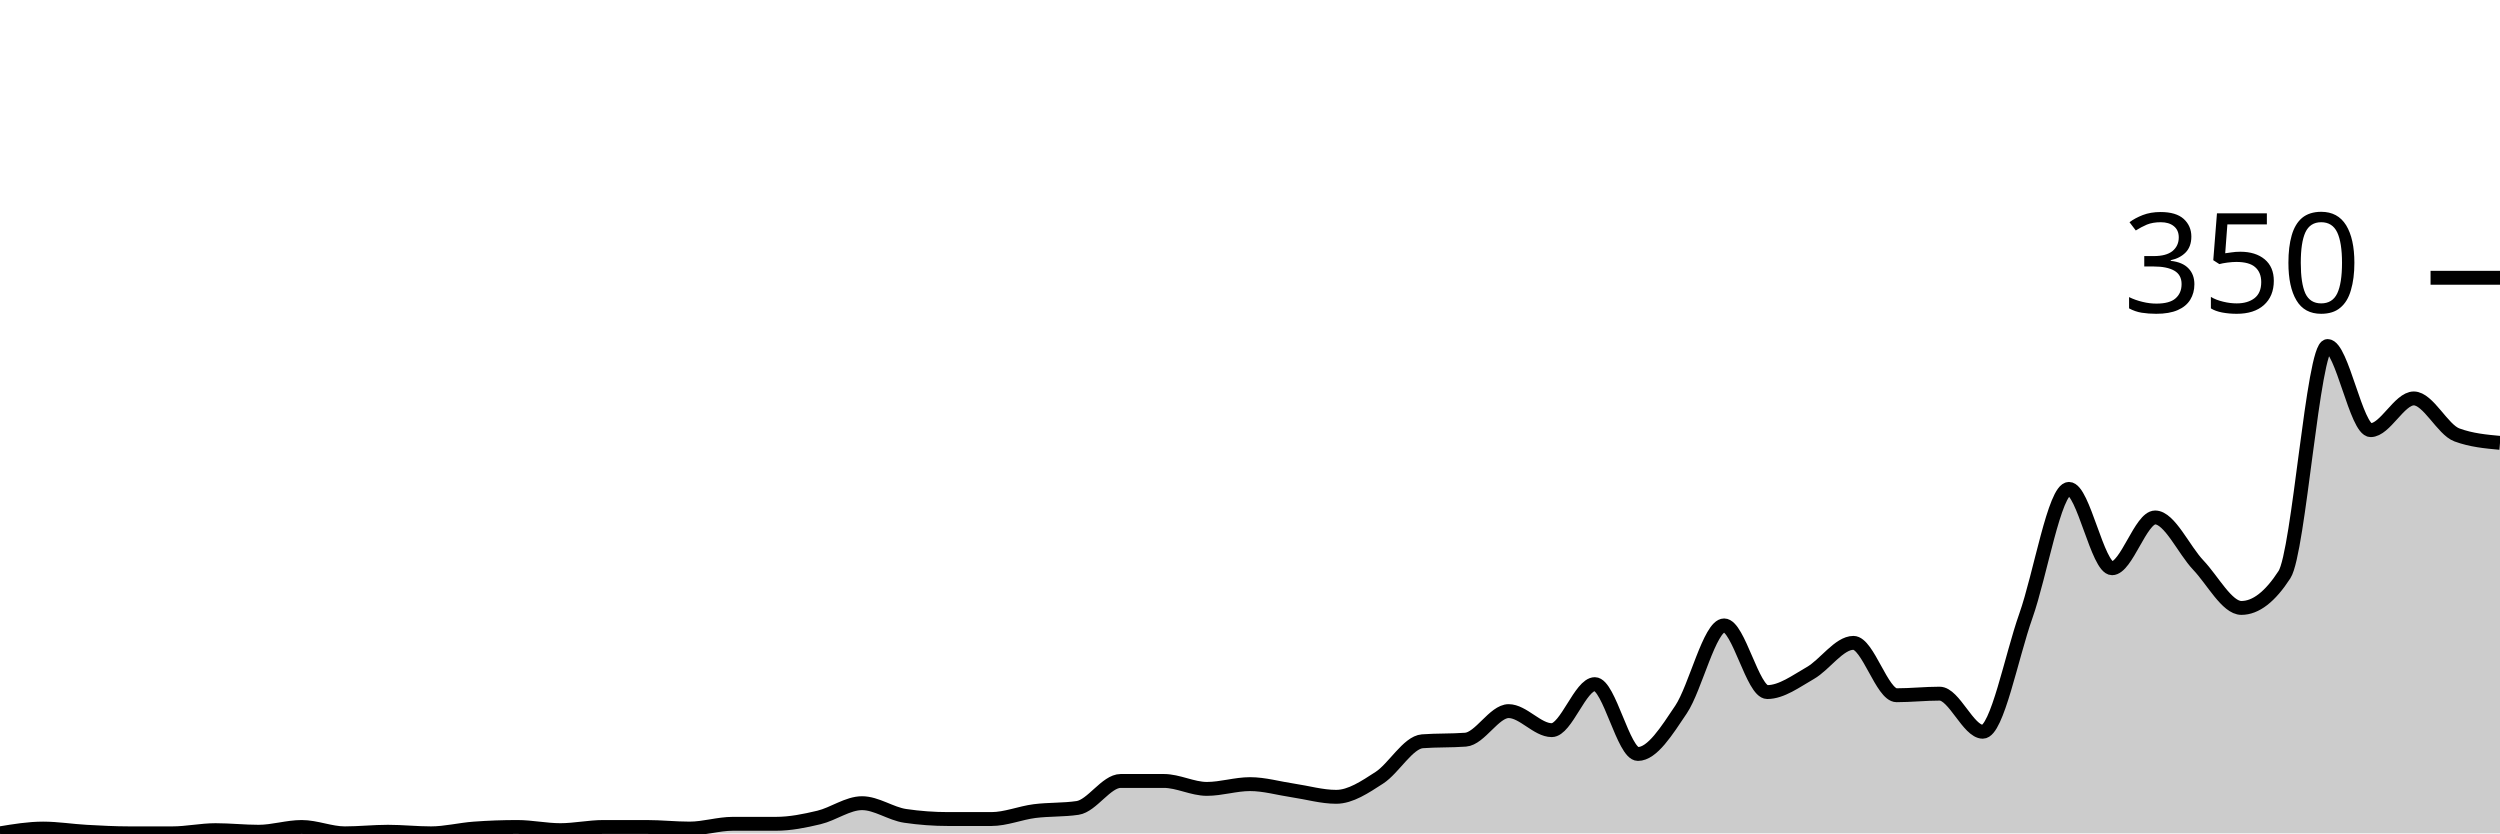
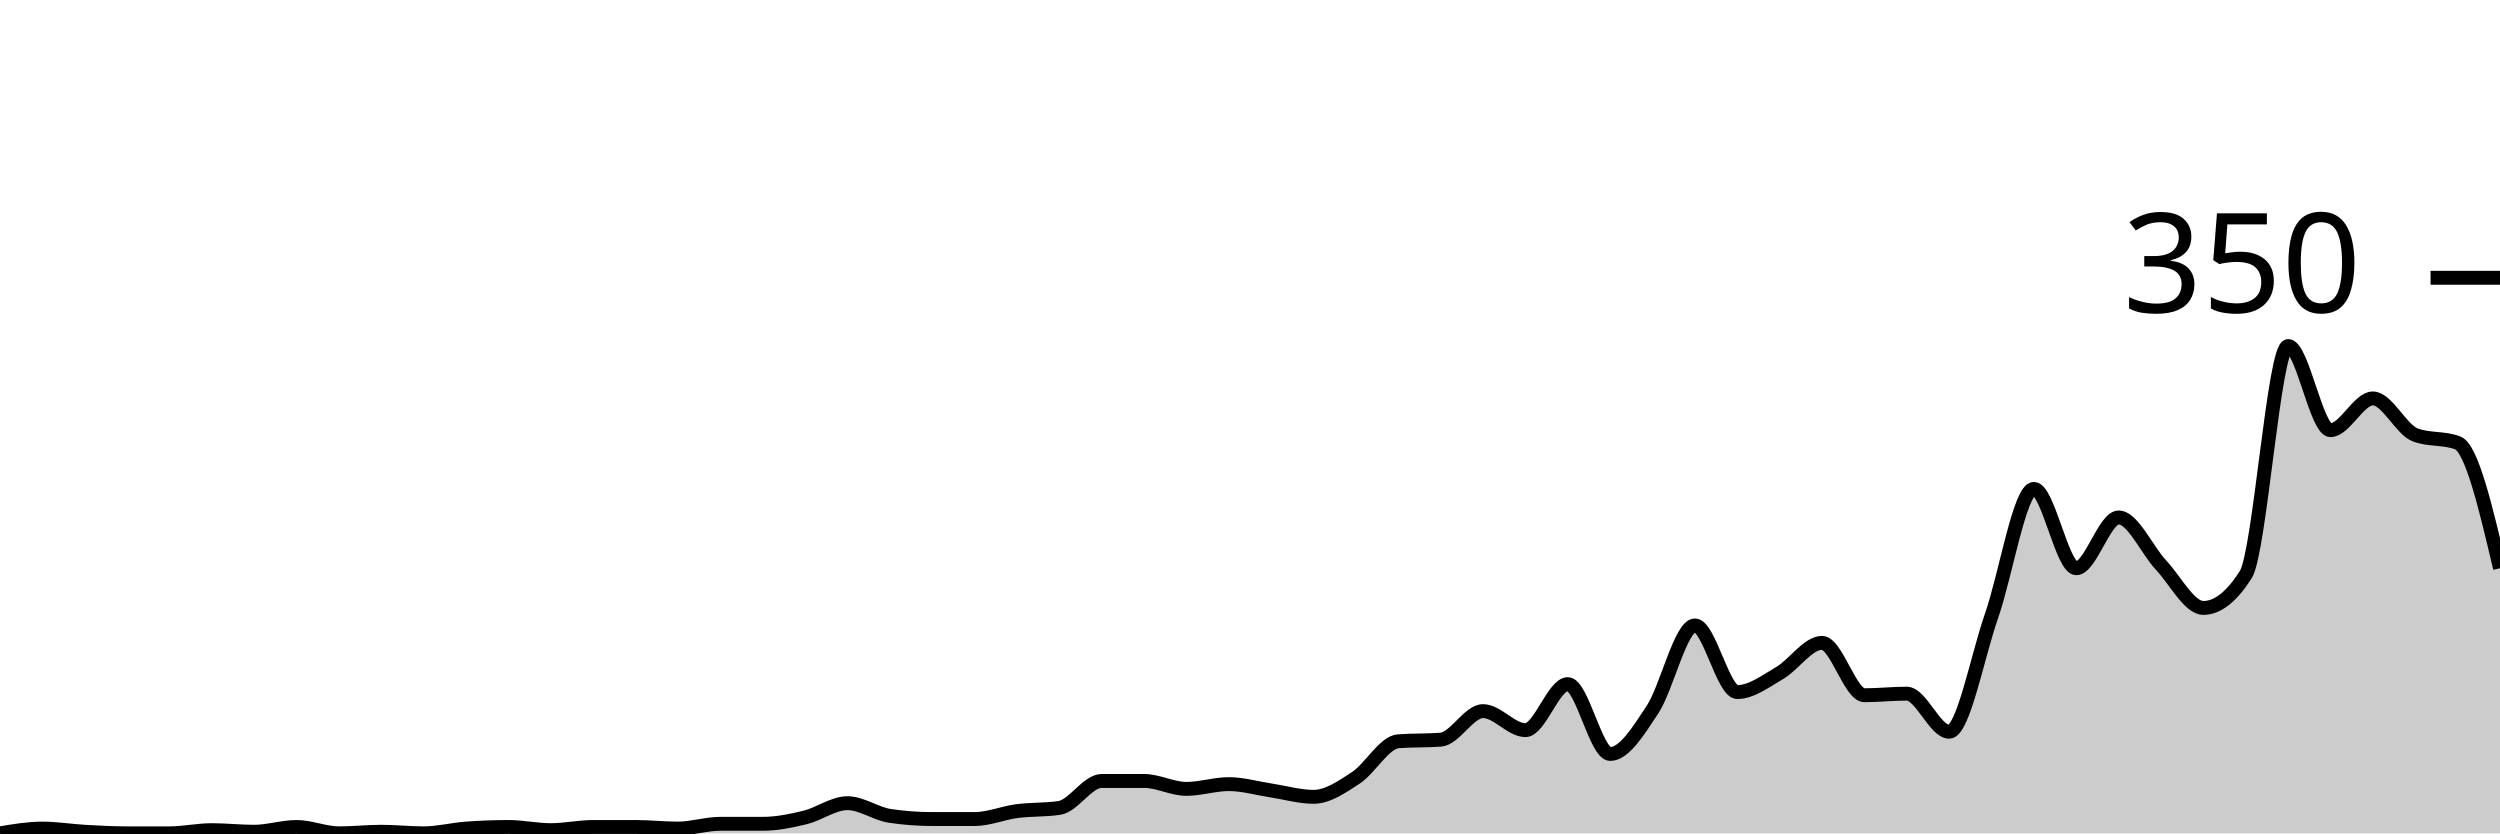
<svg xmlns="http://www.w3.org/2000/svg" viewBox="0 0 180 60">
  <g transform="translate(0,20)">
-     <path class="area" fill="rgba(0, 0, 0, 0.2)" d="M0,40C1.034,39.829,2.069,39.657,3.103,39.657C4.138,39.657,5.172,39.829,6.207,39.886C7.241,39.943,8.276,40,9.31,40C10.345,40,11.379,40,12.414,40C13.448,40,14.483,39.771,15.517,39.771C16.552,39.771,17.586,39.886,18.621,39.886C19.655,39.886,20.69,39.543,21.724,39.543C22.759,39.543,23.793,40,24.828,40C25.862,40,26.897,39.886,27.931,39.886C28.966,39.886,30,40,31.034,40C32.069,40,33.103,39.733,34.138,39.657C35.172,39.581,36.207,39.543,37.241,39.543C38.276,39.543,39.31,39.771,40.345,39.771C41.379,39.771,42.414,39.543,43.448,39.543C44.483,39.543,45.517,39.543,46.552,39.543C47.586,39.543,48.621,39.657,49.655,39.657C50.69,39.657,51.724,39.314,52.759,39.314C53.793,39.314,54.828,39.314,55.862,39.314C56.897,39.314,57.931,39.105,58.966,38.857C60,38.61,61.034,37.829,62.069,37.829C63.103,37.829,64.138,38.59,65.172,38.743C66.207,38.895,67.241,38.971,68.276,38.971C69.31,38.971,70.345,38.971,71.379,38.971C72.414,38.971,73.448,38.533,74.483,38.4C75.517,38.267,76.552,38.324,77.586,38.171C78.621,38.019,79.655,36.229,80.69,36.229C81.724,36.229,82.759,36.229,83.793,36.229C84.828,36.229,85.862,36.8,86.897,36.8C87.931,36.8,88.966,36.457,90,36.457C91.034,36.457,92.069,36.762,93.103,36.914C94.138,37.067,95.172,37.371,96.207,37.371C97.241,37.371,98.276,36.667,99.31,36C100.345,35.333,101.379,33.448,102.414,33.371C103.448,33.295,104.483,33.333,105.517,33.257C106.552,33.181,107.586,31.2,108.621,31.2C109.655,31.2,110.69,32.571,111.724,32.571C112.759,32.571,113.793,29.257,114.828,29.257C115.862,29.257,116.897,34.286,117.931,34.286C118.966,34.286,120,32.629,121.034,31.086C122.069,29.543,123.103,25.029,124.138,25.029C125.172,25.029,126.207,29.829,127.241,29.829C128.276,29.829,129.31,29.048,130.345,28.457C131.379,27.867,132.414,26.286,133.448,26.286C134.483,26.286,135.517,30.057,136.552,30.057C137.586,30.057,138.621,29.943,139.655,29.943C140.69,29.943,141.724,32.686,142.759,32.686C143.793,32.686,144.828,27.257,145.862,24.343C146.897,21.429,147.931,15.2,148.966,15.2C150,15.2,151.034,20.914,152.069,20.914C153.103,20.914,154.138,17.257,155.172,17.257C156.207,17.257,157.241,19.6,158.276,20.686C159.31,21.771,160.345,23.771,161.379,23.771C162.414,23.771,163.448,22.971,164.483,21.371C165.517,19.771,166.552,4.914,167.586,4.914C168.621,4.914,169.655,10.971,170.69,10.971C171.724,10.971,172.759,8.686,173.793,8.686C174.828,8.686,175.862,10.933,176.897,11.314C177.931,11.695,178.966,11.79,180,11.886L180,40C178.966,40,177.931,40,176.897,40C175.862,40,174.828,40,173.793,40C172.759,40,171.724,40,170.69,40C169.655,40,168.621,40,167.586,40C166.552,40,165.517,40,164.483,40C163.448,40,162.414,40,161.379,40C160.345,40,159.31,40,158.276,40C157.241,40,156.207,40,155.172,40C154.138,40,153.103,40,152.069,40C151.034,40,150,40,148.966,40C147.931,40,146.897,40,145.862,40C144.828,40,143.793,40,142.759,40C141.724,40,140.69,40,139.655,40C138.621,40,137.586,40,136.552,40C135.517,40,134.483,40,133.448,40C132.414,40,131.379,40,130.345,40C129.31,40,128.276,40,127.241,40C126.207,40,125.172,40,124.138,40C123.103,40,122.069,40,121.034,40C120,40,118.966,40,117.931,40C116.897,40,115.862,40,114.828,40C113.793,40,112.759,40,111.724,40C110.69,40,109.655,40,108.621,40C107.586,40,106.552,40,105.517,40C104.483,40,103.448,40,102.414,40C101.379,40,100.345,40,99.31,40C98.276,40,97.241,40,96.207,40C95.172,40,94.138,40,93.103,40C92.069,40,91.034,40,90,40C88.966,40,87.931,40,86.897,40C85.862,40,84.828,40,83.793,40C82.759,40,81.724,40,80.69,40C79.655,40,78.621,40,77.586,40C76.552,40,75.517,40,74.483,40C73.448,40,72.414,40,71.379,40C70.345,40,69.31,40,68.276,40C67.241,40,66.207,40,65.172,40C64.138,40,63.103,40,62.069,40C61.034,40,60,40,58.966,40C57.931,40,56.897,40,55.862,40C54.828,40,53.793,40,52.759,40C51.724,40,50.69,40,49.655,40C48.621,40,47.586,40,46.552,40C45.517,40,44.483,40,43.448,40C42.414,40,41.379,40,40.345,40C39.31,40,38.276,40,37.241,40C36.207,40,35.172,40,34.138,40C33.103,40,32.069,40,31.034,40C30,40,28.966,40,27.931,40C26.897,40,25.862,40,24.828,40C23.793,40,22.759,40,21.724,40C20.69,40,19.655,40,18.621,40C17.586,40,16.552,40,15.517,40C14.483,40,13.448,40,12.414,40C11.379,40,10.345,40,9.31,40C8.276,40,7.241,40,6.207,40C5.172,40,4.138,40,3.103,40C2.069,40,1.034,40,0,40Z" />
-     <path class="line" stroke="black" fill="none" d="M0,40C1.034,39.829,2.069,39.657,3.103,39.657C4.138,39.657,5.172,39.829,6.207,39.886C7.241,39.943,8.276,40,9.31,40C10.345,40,11.379,40,12.414,40C13.448,40,14.483,39.771,15.517,39.771C16.552,39.771,17.586,39.886,18.621,39.886C19.655,39.886,20.69,39.543,21.724,39.543C22.759,39.543,23.793,40,24.828,40C25.862,40,26.897,39.886,27.931,39.886C28.966,39.886,30,40,31.034,40C32.069,40,33.103,39.733,34.138,39.657C35.172,39.581,36.207,39.543,37.241,39.543C38.276,39.543,39.31,39.771,40.345,39.771C41.379,39.771,42.414,39.543,43.448,39.543C44.483,39.543,45.517,39.543,46.552,39.543C47.586,39.543,48.621,39.657,49.655,39.657C50.69,39.657,51.724,39.314,52.759,39.314C53.793,39.314,54.828,39.314,55.862,39.314C56.897,39.314,57.931,39.105,58.966,38.857C60,38.61,61.034,37.829,62.069,37.829C63.103,37.829,64.138,38.59,65.172,38.743C66.207,38.895,67.241,38.971,68.276,38.971C69.31,38.971,70.345,38.971,71.379,38.971C72.414,38.971,73.448,38.533,74.483,38.4C75.517,38.267,76.552,38.324,77.586,38.171C78.621,38.019,79.655,36.229,80.69,36.229C81.724,36.229,82.759,36.229,83.793,36.229C84.828,36.229,85.862,36.8,86.897,36.8C87.931,36.8,88.966,36.457,90,36.457C91.034,36.457,92.069,36.762,93.103,36.914C94.138,37.067,95.172,37.371,96.207,37.371C97.241,37.371,98.276,36.667,99.31,36C100.345,35.333,101.379,33.448,102.414,33.371C103.448,33.295,104.483,33.333,105.517,33.257C106.552,33.181,107.586,31.2,108.621,31.2C109.655,31.2,110.69,32.571,111.724,32.571C112.759,32.571,113.793,29.257,114.828,29.257C115.862,29.257,116.897,34.286,117.931,34.286C118.966,34.286,120,32.629,121.034,31.086C122.069,29.543,123.103,25.029,124.138,25.029C125.172,25.029,126.207,29.829,127.241,29.829C128.276,29.829,129.31,29.048,130.345,28.457C131.379,27.867,132.414,26.286,133.448,26.286C134.483,26.286,135.517,30.057,136.552,30.057C137.586,30.057,138.621,29.943,139.655,29.943C140.69,29.943,141.724,32.686,142.759,32.686C143.793,32.686,144.828,27.257,145.862,24.343C146.897,21.429,147.931,15.2,148.966,15.2C150,15.2,151.034,20.914,152.069,20.914C153.103,20.914,154.138,17.257,155.172,17.257C156.207,17.257,157.241,19.6,158.276,20.686C159.31,21.771,160.345,23.771,161.379,23.771C162.414,23.771,163.448,22.971,164.483,21.371C165.517,19.771,166.552,4.914,167.586,4.914C168.621,4.914,169.655,10.971,170.69,10.971C171.724,10.971,172.759,8.686,173.793,8.686C174.828,8.686,175.862,10.933,176.897,11.314C177.931,11.695,178.966,11.79,180,11.886" />
+     <path class="area" fill="rgba(0, 0, 0, 0.2)" d="M0,40C1.017,39.829,2.034,39.657,3.051,39.657C4.068,39.657,5.085,39.829,6.102,39.886C7.119,39.943,8.136,40,9.153,40C10.169,40,11.186,40,12.203,40C13.22,40,14.237,39.771,15.254,39.771C16.271,39.771,17.288,39.886,18.305,39.886C19.322,39.886,20.339,39.543,21.356,39.543C22.373,39.543,23.39,40,24.407,40C25.424,40,26.441,39.886,27.458,39.886C28.475,39.886,29.492,40,30.508,40C31.525,40,32.542,39.733,33.559,39.657C34.576,39.581,35.593,39.543,36.61,39.543C37.627,39.543,38.644,39.771,39.661,39.771C40.678,39.771,41.695,39.543,42.712,39.543C43.729,39.543,44.746,39.543,45.763,39.543C46.78,39.543,47.797,39.657,48.814,39.657C49.831,39.657,50.847,39.314,51.864,39.314C52.881,39.314,53.898,39.314,54.915,39.314C55.932,39.314,56.949,39.105,57.966,38.857C58.983,38.61,60,37.829,61.017,37.829C62.034,37.829,63.051,38.59,64.068,38.743C65.085,38.895,66.102,38.971,67.119,38.971C68.136,38.971,69.153,38.971,70.169,38.971C71.186,38.971,72.203,38.533,73.22,38.4C74.237,38.267,75.254,38.324,76.271,38.171C77.288,38.019,78.305,36.229,79.322,36.229C80.339,36.229,81.356,36.229,82.373,36.229C83.39,36.229,84.407,36.8,85.424,36.8C86.441,36.8,87.458,36.457,88.475,36.457C89.492,36.457,90.508,36.762,91.525,36.914C92.542,37.067,93.559,37.371,94.576,37.371C95.593,37.371,96.61,36.667,97.627,36C98.644,35.333,99.661,33.448,100.678,33.371C101.695,33.295,102.712,33.333,103.729,33.257C104.746,33.181,105.763,31.2,106.78,31.2C107.797,31.2,108.814,32.571,109.831,32.571C110.847,32.571,111.864,29.257,112.881,29.257C113.898,29.257,114.915,34.286,115.932,34.286C116.949,34.286,117.966,32.629,118.983,31.086C120,29.543,121.017,25.029,122.034,25.029C123.051,25.029,124.068,29.829,125.085,29.829C126.102,29.829,127.119,29.048,128.136,28.457C129.153,27.867,130.169,26.286,131.186,26.286C132.203,26.286,133.22,30.057,134.237,30.057C135.254,30.057,136.271,29.943,137.288,29.943C138.305,29.943,139.322,32.686,140.339,32.686C141.356,32.686,142.373,27.257,143.39,24.343C144.407,21.429,145.424,15.2,146.441,15.2C147.458,15.2,148.475,20.914,149.492,20.914C150.508,20.914,151.525,17.257,152.542,17.257C153.559,17.257,154.576,19.6,155.593,20.686C156.61,21.771,157.627,23.771,158.644,23.771C159.661,23.771,160.678,22.971,161.695,21.371C162.712,19.771,163.729,4.914,164.746,4.914C165.763,4.914,166.78,10.971,167.797,10.971C168.814,10.971,169.831,8.686,170.847,8.686C171.864,8.686,172.881,10.933,173.898,11.314C174.915,11.695,175.932,11.505,176.949,11.886C177.966,12.267,178.983,16.59,180,20.914L180,40C178.983,40,177.966,40,176.949,40C175.932,40,174.915,40,173.898,40C172.881,40,171.864,40,170.847,40C169.831,40,168.814,40,167.797,40C166.78,40,165.763,40,164.746,40C163.729,40,162.712,40,161.695,40C160.678,40,159.661,40,158.644,40C157.627,40,156.61,40,155.593,40C154.576,40,153.559,40,152.542,40C151.525,40,150.508,40,149.492,40C148.475,40,147.458,40,146.441,40C145.424,40,144.407,40,143.39,40C142.373,40,141.356,40,140.339,40C139.322,40,138.305,40,137.288,40C136.271,40,135.254,40,134.237,40C133.22,40,132.203,40,131.186,40C130.169,40,129.153,40,128.136,40C127.119,40,126.102,40,125.085,40C124.068,40,123.051,40,122.034,40C121.017,40,120,40,118.983,40C117.966,40,116.949,40,115.932,40C114.915,40,113.898,40,112.881,40C111.864,40,110.847,40,109.831,40C108.814,40,107.797,40,106.78,40C105.763,40,104.746,40,103.729,40C102.712,40,101.695,40,100.678,40C99.661,40,98.644,40,97.627,40C96.61,40,95.593,40,94.576,40C93.559,40,92.542,40,91.525,40C90.508,40,89.492,40,88.475,40C87.458,40,86.441,40,85.424,40C84.407,40,83.39,40,82.373,40C81.356,40,80.339,40,79.322,40C78.305,40,77.288,40,76.271,40C75.254,40,74.237,40,73.22,40C72.203,40,71.186,40,70.169,40C69.153,40,68.136,40,67.119,40C66.102,40,65.085,40,64.068,40C63.051,40,62.034,40,61.017,40C60,40,58.983,40,57.966,40C56.949,40,55.932,40,54.915,40C53.898,40,52.881,40,51.864,40C50.847,40,49.831,40,48.814,40C47.797,40,46.78,40,45.763,40C44.746,40,43.729,40,42.712,40C41.695,40,40.678,40,39.661,40C38.644,40,37.627,40,36.61,40C35.593,40,34.576,40,33.559,40C32.542,40,31.525,40,30.508,40C29.492,40,28.475,40,27.458,40C26.441,40,25.424,40,24.407,40C23.39,40,22.373,40,21.356,40C20.339,40,19.322,40,18.305,40C17.288,40,16.271,40,15.254,40C14.237,40,13.22,40,12.203,40C11.186,40,10.169,40,9.153,40C8.136,40,7.119,40,6.102,40C5.085,40,4.068,40,3.051,40C2.034,40,1.017,40,0,40Z" />
+     <path class="line" stroke="black" fill="none" d="M0,40C1.017,39.829,2.034,39.657,3.051,39.657C4.068,39.657,5.085,39.829,6.102,39.886C7.119,39.943,8.136,40,9.153,40C10.169,40,11.186,40,12.203,40C13.22,40,14.237,39.771,15.254,39.771C16.271,39.771,17.288,39.886,18.305,39.886C19.322,39.886,20.339,39.543,21.356,39.543C22.373,39.543,23.39,40,24.407,40C25.424,40,26.441,39.886,27.458,39.886C28.475,39.886,29.492,40,30.508,40C31.525,40,32.542,39.733,33.559,39.657C34.576,39.581,35.593,39.543,36.61,39.543C37.627,39.543,38.644,39.771,39.661,39.771C40.678,39.771,41.695,39.543,42.712,39.543C43.729,39.543,44.746,39.543,45.763,39.543C46.78,39.543,47.797,39.657,48.814,39.657C49.831,39.657,50.847,39.314,51.864,39.314C52.881,39.314,53.898,39.314,54.915,39.314C55.932,39.314,56.949,39.105,57.966,38.857C58.983,38.61,60,37.829,61.017,37.829C62.034,37.829,63.051,38.59,64.068,38.743C65.085,38.895,66.102,38.971,67.119,38.971C68.136,38.971,69.153,38.971,70.169,38.971C71.186,38.971,72.203,38.533,73.22,38.4C74.237,38.267,75.254,38.324,76.271,38.171C77.288,38.019,78.305,36.229,79.322,36.229C80.339,36.229,81.356,36.229,82.373,36.229C83.39,36.229,84.407,36.8,85.424,36.8C86.441,36.8,87.458,36.457,88.475,36.457C89.492,36.457,90.508,36.762,91.525,36.914C92.542,37.067,93.559,37.371,94.576,37.371C95.593,37.371,96.61,36.667,97.627,36C98.644,35.333,99.661,33.448,100.678,33.371C101.695,33.295,102.712,33.333,103.729,33.257C104.746,33.181,105.763,31.2,106.78,31.2C107.797,31.2,108.814,32.571,109.831,32.571C110.847,32.571,111.864,29.257,112.881,29.257C113.898,29.257,114.915,34.286,115.932,34.286C116.949,34.286,117.966,32.629,118.983,31.086C120,29.543,121.017,25.029,122.034,25.029C123.051,25.029,124.068,29.829,125.085,29.829C126.102,29.829,127.119,29.048,128.136,28.457C129.153,27.867,130.169,26.286,131.186,26.286C132.203,26.286,133.22,30.057,134.237,30.057C135.254,30.057,136.271,29.943,137.288,29.943C138.305,29.943,139.322,32.686,140.339,32.686C141.356,32.686,142.373,27.257,143.39,24.343C144.407,21.429,145.424,15.2,146.441,15.2C147.458,15.2,148.475,20.914,149.492,20.914C150.508,20.914,151.525,17.257,152.542,17.257C153.559,17.257,154.576,19.6,155.593,20.686C156.61,21.771,157.627,23.771,158.644,23.771C159.661,23.771,160.678,22.971,161.695,21.371C162.712,19.771,163.729,4.914,164.746,4.914C165.763,4.914,166.78,10.971,167.797,10.971C168.814,10.971,169.831,8.686,170.847,8.686C171.864,8.686,172.881,10.933,173.898,11.314C174.915,11.695,175.932,11.505,176.949,11.886C177.966,12.267,178.983,16.59,180,20.914" />
    <path class="axis-ceiling" stroke-width="1" stroke="black" fill="none" d="M175,0L180,0" />
    <text class="axis-ceiling-label" font-family="sans-serif" text-anchor="end" font-size="10px" x="170" y="2.5">350</text>
  </g>
</svg>
